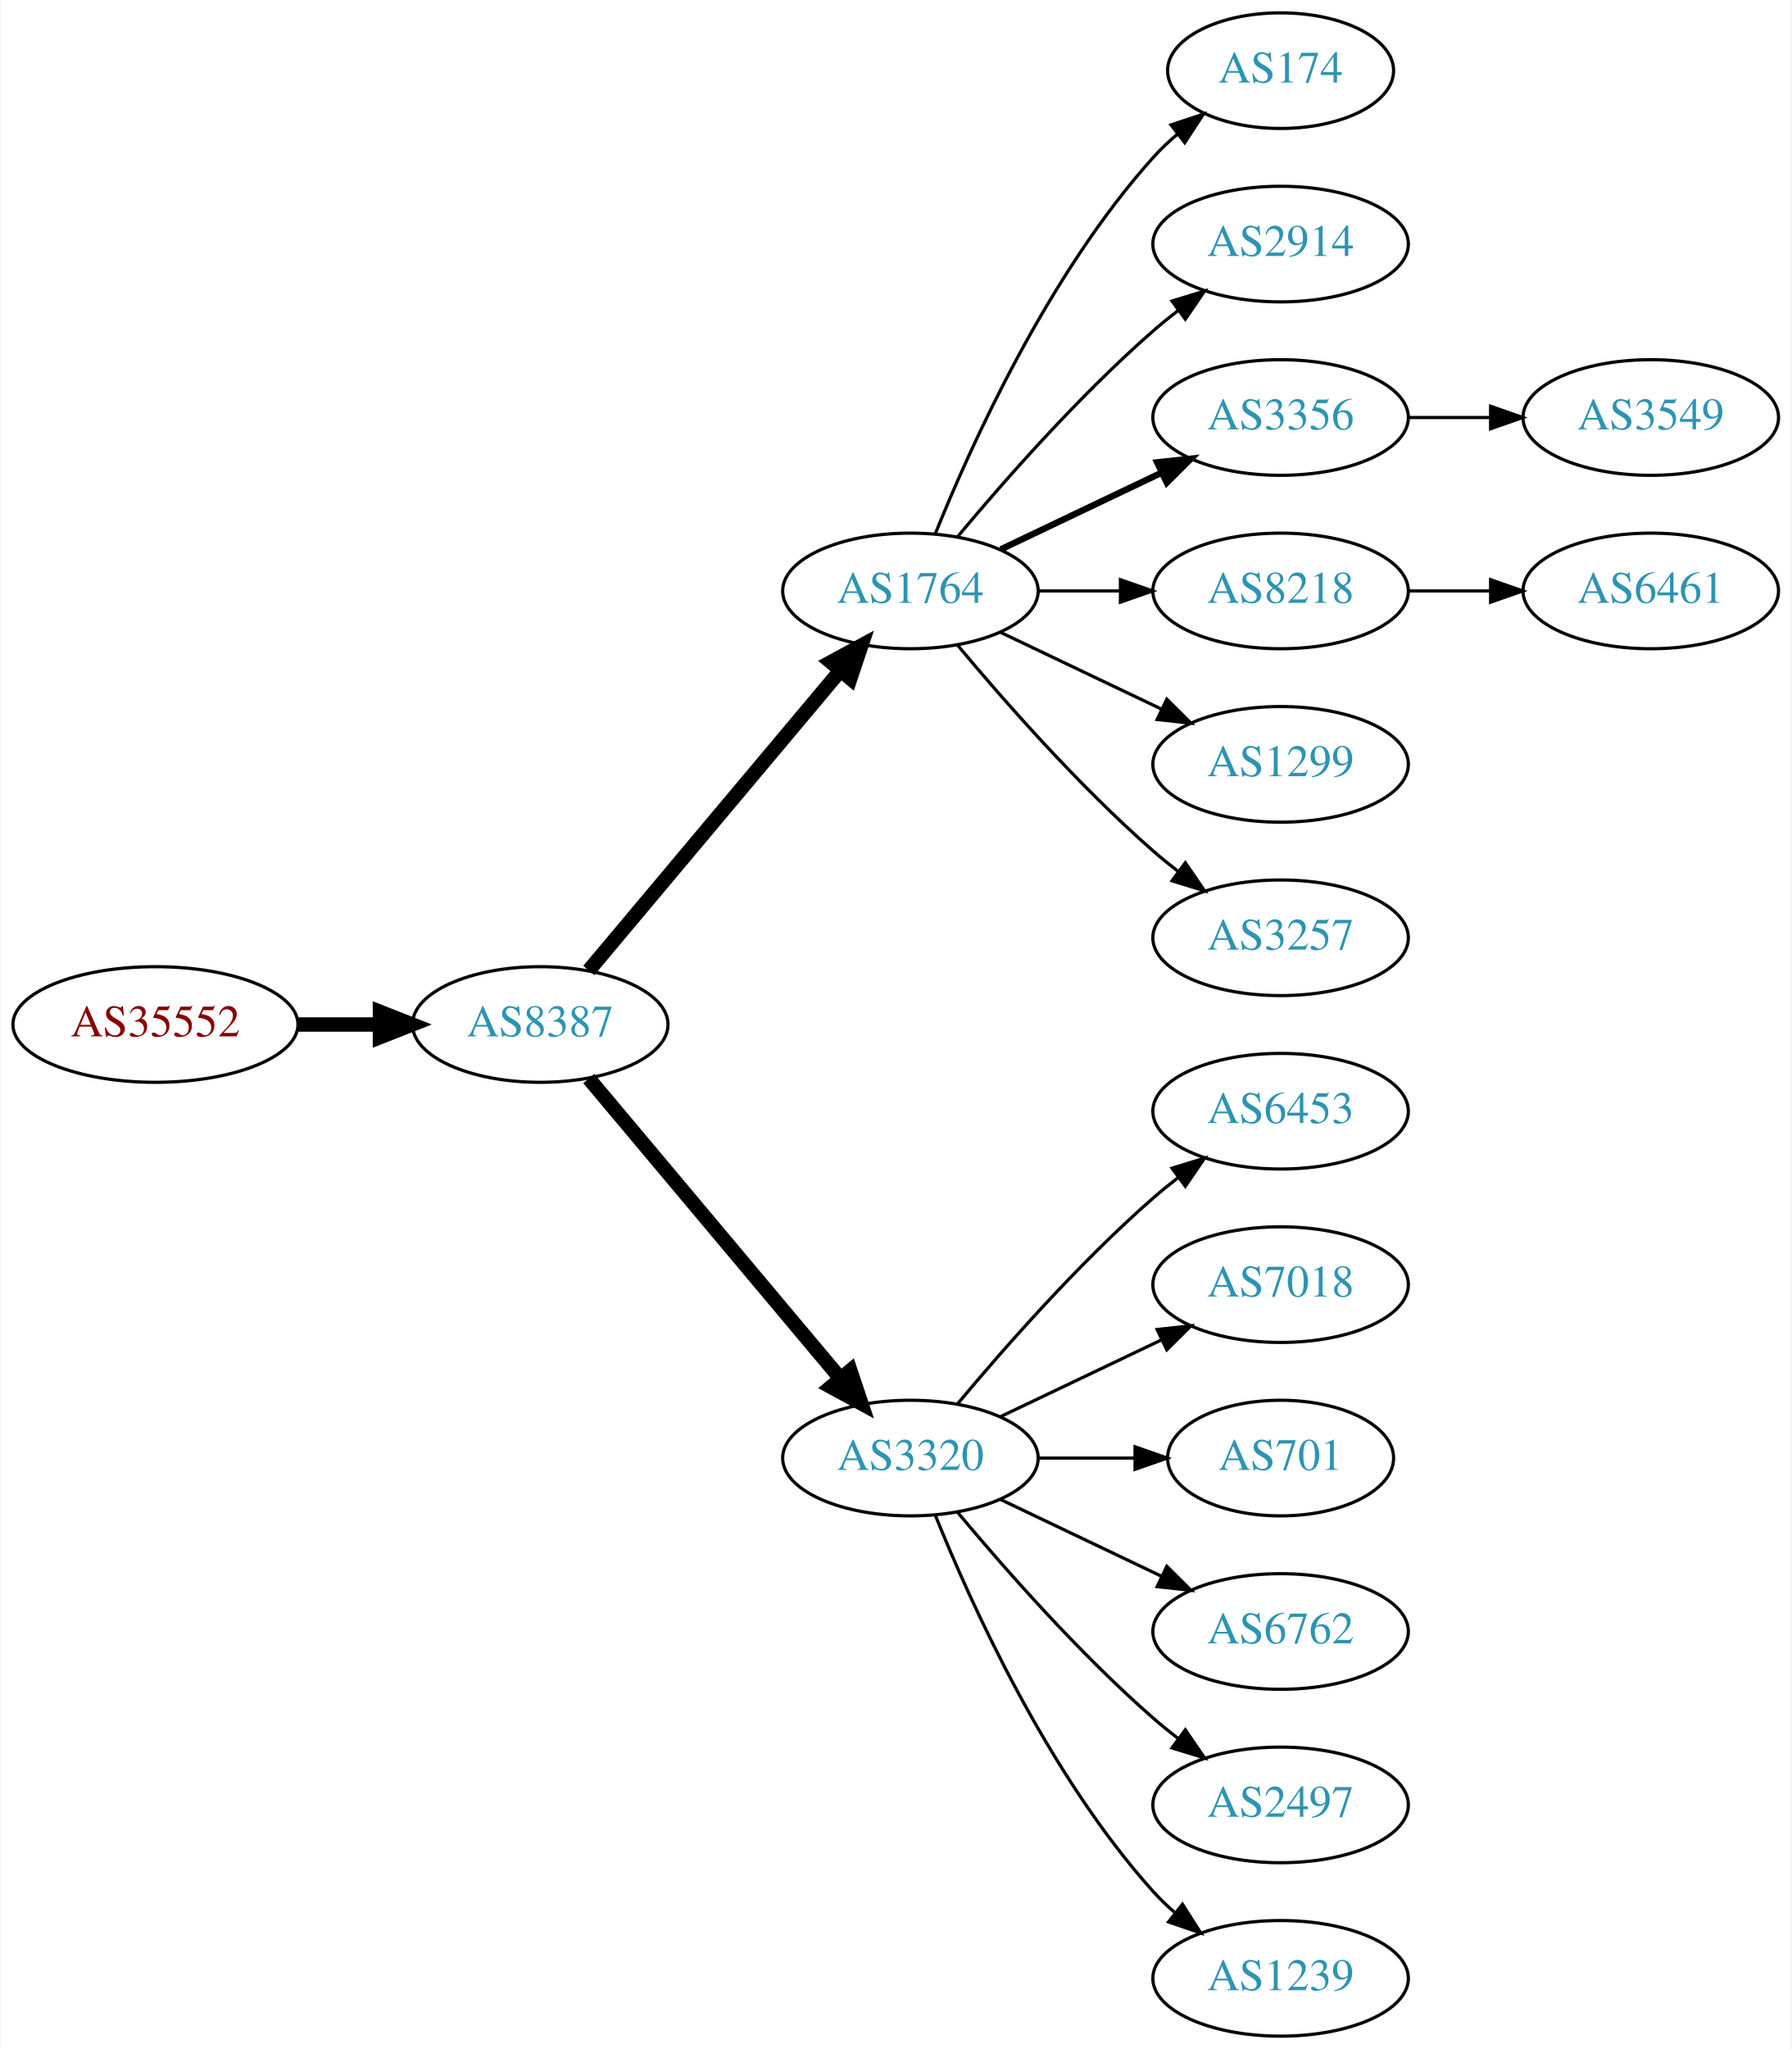
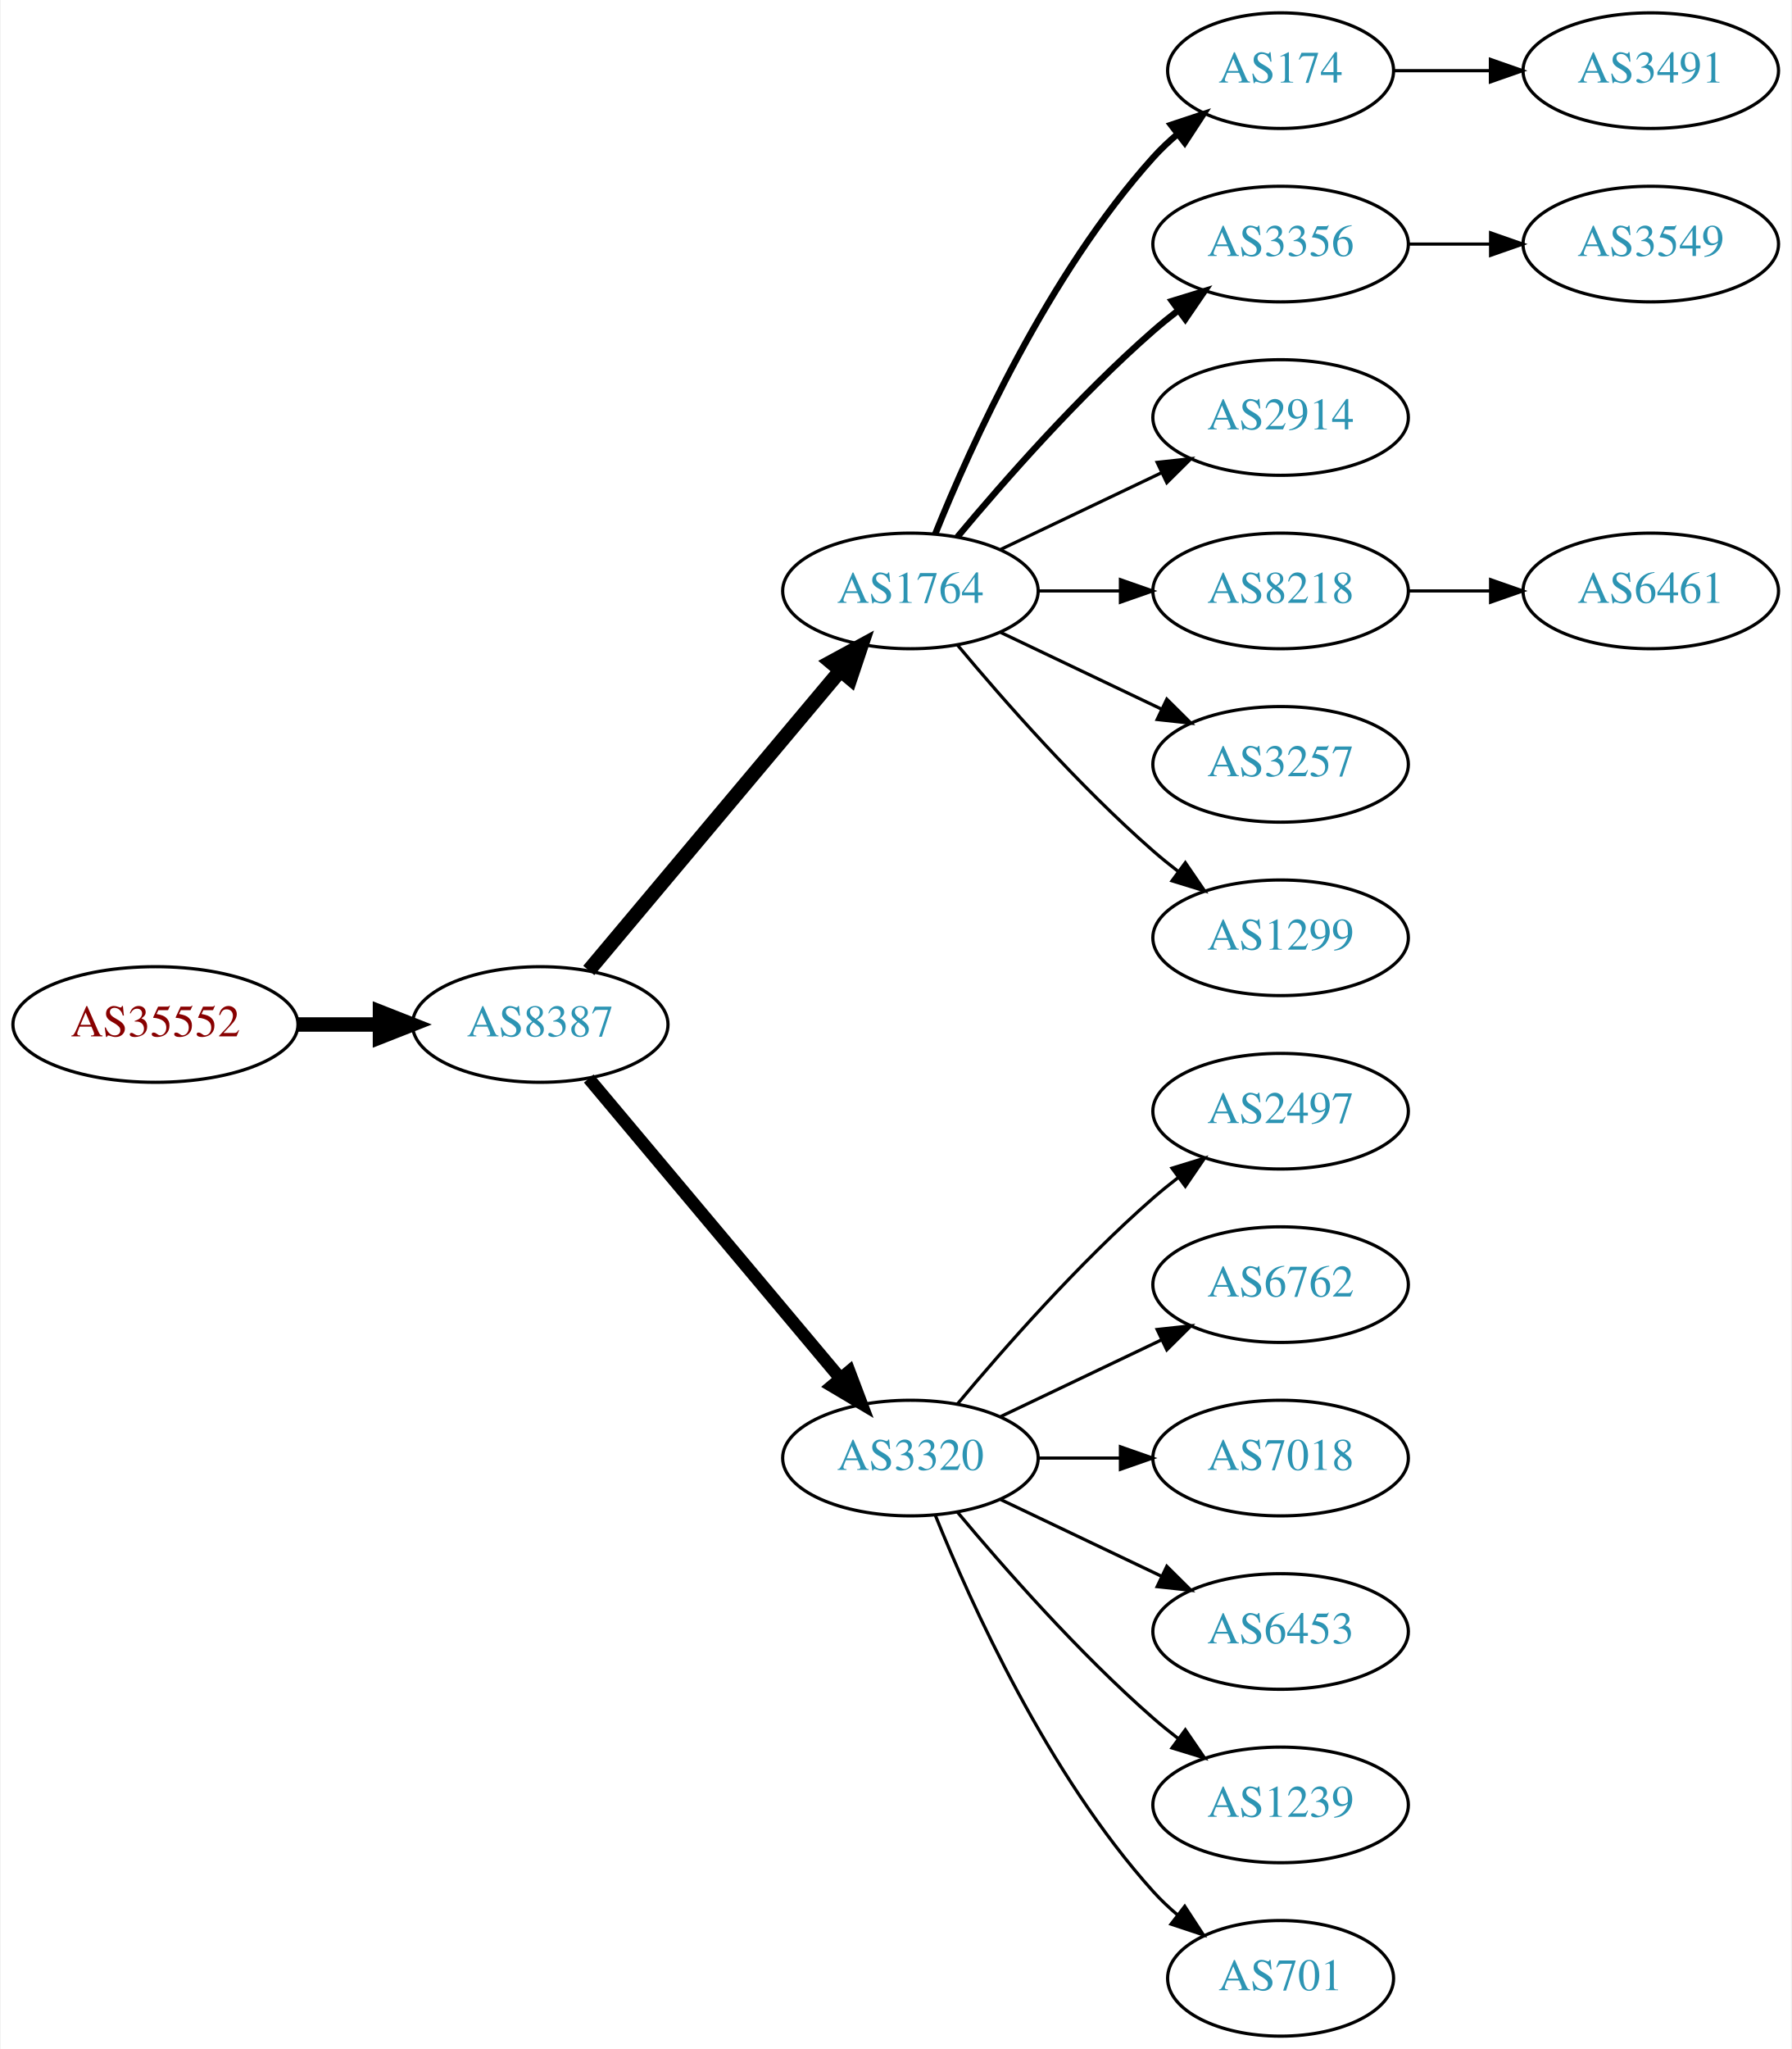
<svg xmlns="http://www.w3.org/2000/svg" xmlns:xlink="http://www.w3.org/1999/xlink" width="558pt" height="638pt" viewBox="0.00 0.00 557.56 638.00">
  <g id="graph0" class="graph" transform="scale(1 1) rotate(0) translate(4 634)">
    <polygon fill="white" stroke="none" points="-4,4 -4,-634 553.564,-634 553.564,4 -4,4" />
    <g id="node1" class="node">
      <g id="a_node1">
        <a xlink:href="/asn/35552" xlink:title="AS35552 ~ Kommunalkredit Austria AG [AT]">
          <ellipse fill="#ffffff" stroke="black" cx="44.196" cy="-315" rx="44.393" ry="18" />
          <text text-anchor="middle" x="44.196" y="-311.3" font-family="Times,serif" font-size="14.00" fill="#880000">AS35552</text>
        </a>
      </g>
    </g>
    <g id="node2" class="node">
      <g id="a_node2">
        <a xlink:href="/asn/8387" xlink:title="AS8387 ~ Rennweg 97-99 [AT]">
          <ellipse fill="#ffffff" stroke="black" cx="164.039" cy="-315" rx="39.794" ry="18" />
          <text text-anchor="middle" x="164.039" y="-311.3" font-family="Times,serif" font-size="14.00" fill="#2c94b3">AS8387</text>
        </a>
      </g>
    </g>
    <g id="edge1" class="edge">
      <path fill="none" stroke="black" stroke-width="4.5" d="M88.407,-315C96.72,-315 105.482,-315 113.965,-315" />
      <polygon fill="black" stroke="black" stroke-width="4.5" points="114.123,-318.938 124.123,-315 114.123,-311.063 114.123,-318.938" />
    </g>
    <g id="node3" class="node">
      <g id="a_node3">
        <a xlink:href="/asn/1764" xlink:title="AS1764 ~ NEXTLAYER-AS [AT]">
          <ellipse fill="#ffffff" stroke="black" cx="279.332" cy="-450" rx="39.794" ry="18" />
          <text text-anchor="middle" x="279.332" y="-446.3" font-family="Times,serif" font-size="14.00" fill="#2c94b3">AS1764</text>
        </a>
      </g>
    </g>
    <g id="edge2" class="edge">
      <path fill="none" stroke="black" stroke-width="4.5" d="M179.158,-331.825C198.833,-355.269 234.637,-397.934 257.415,-425.076" />
      <polygon fill="black" stroke="black" stroke-width="4.5" points="254.59,-427.834 264.034,-432.963 260.622,-422.772 254.59,-427.834" />
    </g>
    <g id="node4" class="node">
      <g id="a_node4">
        <a xlink:href="/asn/3320" xlink:title="AS3320 ~ DTAG [DE]">
          <ellipse fill="#ffffff" stroke="black" cx="279.332" cy="-180" rx="39.794" ry="18" />
          <text text-anchor="middle" x="279.332" y="-176.3" font-family="Times,serif" font-size="14.00" fill="#2c94b3">AS3320</text>
        </a>
      </g>
    </g>
    <g id="edge3" class="edge">
-       <path fill="none" stroke="black" stroke-width="4.5" d="M179.158,-298.175C198.833,-274.731 234.637,-232.066 257.415,-204.924" />
-       <polygon fill="black" stroke="black" stroke-width="4.5" points="260.622,-207.228 264.034,-197.037 254.59,-202.166 260.622,-207.228" />
+       <path fill="none" stroke="black" stroke-width="3.938" d="M179.158,-298.175C198.833,-274.731 234.637,-232.066 257.415,-204.924" />
+       <polygon fill="black" stroke="black" stroke-width="3.938" points="260.287,-206.947 264.034,-197.037 254.925,-202.447 260.287,-206.947" />
    </g>
    <g id="node5" class="node">
      <g id="a_node5">
        <a xlink:href="/asn/174" xlink:title="AS174 ~ Cogent Communications [US]">
          <ellipse fill="#ffffff" stroke="black" cx="394.625" cy="-612" rx="35.194" ry="18" />
          <text text-anchor="middle" x="394.625" y="-608.3" font-family="Times,serif" font-size="14.00" fill="#2c94b3">AS174</text>
        </a>
      </g>
    </g>
    <g id="edge4" class="edge">
-       <path fill="none" stroke="black" d="M287.079,-467.787C298.13,-495.243 322.184,-548.578 354.978,-585 357.294,-587.572 359.899,-590.03 362.634,-592.343" />
-       <polygon fill="black" stroke="black" points="360.5,-595.117 370.557,-598.448 364.772,-589.572 360.5,-595.117" />
+       <path fill="none" stroke="black" stroke-width="2" d="M287.079,-467.787C298.13,-495.243 322.184,-548.578 354.978,-585 357.294,-587.572 359.899,-590.03 362.634,-592.343" />
+       <polygon fill="black" stroke="black" stroke-width="2" points="360.5,-595.117 370.557,-598.448 364.772,-589.572 360.5,-595.117" />
    </g>
    <g id="node6" class="node">
      <g id="a_node6">
-         <a xlink:href="/asn/2914" xlink:title="AS2914 ~ NTT America, Inc. [US]">
+         <a xlink:href="/asn/3356" xlink:title="AS3356 ~ Level 3 Parent, LLC [US]">
          <ellipse fill="#ffffff" stroke="black" cx="394.625" cy="-558" rx="39.794" ry="18" />
-           <text text-anchor="middle" x="394.625" y="-554.3" font-family="Times,serif" font-size="14.00" fill="#2c94b3">AS2914</text>
+           <text text-anchor="middle" x="394.625" y="-554.3" font-family="Times,serif" font-size="14.00" fill="#2c94b3">AS3356</text>
        </a>
      </g>
    </g>
    <g id="edge5" class="edge">
-       <path fill="none" stroke="black" d="M293.962,-466.817C308.244,-483.929 331.791,-510.745 354.978,-531 357.444,-533.154 360.082,-535.294 362.78,-537.372" />
-       <polygon fill="black" stroke="black" points="360.805,-540.264 370.934,-543.37 364.953,-534.625 360.805,-540.264" />
+       <path fill="none" stroke="black" stroke-width="2" d="M293.962,-466.817C308.244,-483.929 331.791,-510.745 354.978,-531 357.444,-533.154 360.082,-535.294 362.78,-537.372" />
+       <polygon fill="black" stroke="black" stroke-width="2" points="360.805,-540.264 370.934,-543.37 364.953,-534.625 360.805,-540.264" />
    </g>
    <g id="node7" class="node">
      <g id="a_node7">
-         <a xlink:href="/asn/3356" xlink:title="AS3356 ~ Level 3 Parent, LLC [US]">
+         <a xlink:href="/asn/2914" xlink:title="AS2914 ~ NTT America, Inc. [US]">
          <ellipse fill="#ffffff" stroke="black" cx="394.625" cy="-504" rx="39.794" ry="18" />
-           <text text-anchor="middle" x="394.625" y="-500.3" font-family="Times,serif" font-size="14.00" fill="#2c94b3">AS3356</text>
+           <text text-anchor="middle" x="394.625" y="-500.3" font-family="Times,serif" font-size="14.00" fill="#2c94b3">AS2914</text>
        </a>
      </g>
    </g>
    <g id="edge6" class="edge">
-       <path fill="none" stroke="black" stroke-width="2" d="M307.468,-462.934C322.462,-470.081 341.283,-479.052 357.506,-486.785" />
-       <polygon fill="black" stroke="black" stroke-width="2" points="356.177,-490.028 366.71,-491.171 359.188,-483.709 356.177,-490.028" />
+       <path fill="none" stroke="black" d="M307.468,-462.934C322.462,-470.081 341.283,-479.052 357.506,-486.785" />
+       <polygon fill="black" stroke="black" points="356.177,-490.028 366.71,-491.171 359.188,-483.709 356.177,-490.028" />
    </g>
    <g id="node8" class="node">
      <g id="a_node8">
        <a xlink:href="/asn/8218" xlink:title="AS8218 ~ legacy Neotelecoms [FR]">
          <ellipse fill="#ffffff" stroke="black" cx="394.625" cy="-450" rx="39.794" ry="18" />
          <text text-anchor="middle" x="394.625" y="-446.3" font-family="Times,serif" font-size="14.00" fill="#2c94b3">AS8218</text>
        </a>
      </g>
    </g>
    <g id="edge7" class="edge">
      <path fill="none" stroke="black" d="M319.004,-450C327.207,-450 335.971,-450 344.503,-450" />
      <polygon fill="black" stroke="black" points="344.742,-453.5 354.742,-450 344.742,-446.5 344.742,-453.5" />
    </g>
    <g id="node9" class="node">
      <g id="a_node9">
-         <a xlink:href="/asn/1299" xlink:title="AS1299 ~ Telia Carrier [EU]">
+         <a xlink:href="/asn/3257" xlink:title="AS3257 ~ GTT [DE]">
          <ellipse fill="#ffffff" stroke="black" cx="394.625" cy="-396" rx="39.794" ry="18" />
-           <text text-anchor="middle" x="394.625" y="-392.3" font-family="Times,serif" font-size="14.00" fill="#2c94b3">AS1299</text>
+           <text text-anchor="middle" x="394.625" y="-392.3" font-family="Times,serif" font-size="14.00" fill="#2c94b3">AS3257</text>
        </a>
      </g>
    </g>
    <g id="edge8" class="edge">
      <path fill="none" stroke="black" d="M307.468,-437.066C322.462,-429.919 341.283,-420.948 357.506,-413.215" />
      <polygon fill="black" stroke="black" points="359.188,-416.291 366.71,-408.829 356.177,-409.972 359.188,-416.291" />
    </g>
    <g id="node10" class="node">
      <g id="a_node10">
-         <a xlink:href="/asn/3257" xlink:title="AS3257 ~ GTT [DE]">
+         <a xlink:href="/asn/1299" xlink:title="AS1299 ~ Telia Carrier [EU]">
          <ellipse fill="#ffffff" stroke="black" cx="394.625" cy="-342" rx="39.794" ry="18" />
-           <text text-anchor="middle" x="394.625" y="-338.3" font-family="Times,serif" font-size="14.00" fill="#2c94b3">AS3257</text>
+           <text text-anchor="middle" x="394.625" y="-338.3" font-family="Times,serif" font-size="14.00" fill="#2c94b3">AS1299</text>
        </a>
      </g>
    </g>
    <g id="edge9" class="edge">
      <path fill="none" stroke="black" d="M293.962,-433.183C308.244,-416.071 331.791,-389.255 354.978,-369 357.444,-366.846 360.082,-364.706 362.78,-362.628" />
      <polygon fill="black" stroke="black" points="364.953,-365.375 370.934,-356.63 360.805,-359.736 364.953,-365.375" />
    </g>
-     <g id="node11" class="node">
-       <g id="a_node11">
-         <a xlink:href="/asn/6453" xlink:title="AS6453 ~ TATA COMMUNICATIONS (AMERICA) INC [US]">
+     <g id="node13" class="node">
+       <g id="a_node13">
+         <a xlink:href="/asn/2497" xlink:title="AS2497 ~ Internet Initiative Japan Inc. [JP]">
          <ellipse fill="#ffffff" stroke="black" cx="394.625" cy="-288" rx="39.794" ry="18" />
-           <text text-anchor="middle" x="394.625" y="-284.3" font-family="Times,serif" font-size="14.00" fill="#2c94b3">AS6453</text>
-         </a>
-       </g>
-     </g>
-     <g id="edge10" class="edge">
+           <text text-anchor="middle" x="394.625" y="-284.3" font-family="Times,serif" font-size="14.00" fill="#2c94b3">AS2497</text>
+         </a>
+       </g>
+     </g>
+     <g id="edge12" class="edge">
      <path fill="none" stroke="black" d="M293.962,-196.817C308.244,-213.929 331.791,-240.745 354.978,-261 357.444,-263.154 360.082,-265.294 362.78,-267.372" />
      <polygon fill="black" stroke="black" points="360.805,-270.264 370.934,-273.37 364.953,-264.625 360.805,-270.264" />
-     </g>
-     <g id="node12" class="node">
-       <g id="a_node12">
-         <a xlink:href="/asn/7018" xlink:title="AS7018 ~ AT&amp;T Services, Inc. [US]">
-           <ellipse fill="#ffffff" stroke="black" cx="394.625" cy="-234" rx="39.794" ry="18" />
-           <text text-anchor="middle" x="394.625" y="-230.3" font-family="Times,serif" font-size="14.00" fill="#2c94b3">AS7018</text>
-         </a>
-       </g>
-     </g>
-     <g id="edge11" class="edge">
-       <path fill="none" stroke="black" d="M307.468,-192.934C322.462,-200.081 341.283,-209.052 357.506,-216.785" />
-       <polygon fill="black" stroke="black" points="356.177,-220.028 366.71,-221.171 359.188,-213.709 356.177,-220.028" />
-     </g>
-     <g id="node13" class="node">
-       <g id="a_node13">
-         <a xlink:href="/asn/701" xlink:title="AS701 ~ UUNET [US]">
-           <ellipse fill="#ffffff" stroke="black" cx="394.625" cy="-180" rx="35.194" ry="18" />
-           <text text-anchor="middle" x="394.625" y="-176.3" font-family="Times,serif" font-size="14.00" fill="#2c94b3">AS701</text>
-         </a>
-       </g>
-     </g>
-     <g id="edge12" class="edge">
-       <path fill="none" stroke="black" d="M319.004,-180C328.709,-180 339.2,-180 349.163,-180" />
-       <polygon fill="black" stroke="black" points="349.299,-183.5 359.299,-180 349.299,-176.5 349.299,-183.5" />
    </g>
    <g id="node14" class="node">
      <g id="a_node14">
        <a xlink:href="/asn/6762" xlink:title="AS6762 ~ TELECOM ITALIA SPARKLE S.p.A. [IT]">
+           <ellipse fill="#ffffff" stroke="black" cx="394.625" cy="-234" rx="39.794" ry="18" />
+           <text text-anchor="middle" x="394.625" y="-230.3" font-family="Times,serif" font-size="14.00" fill="#2c94b3">AS6762</text>
+         </a>
+       </g>
+     </g>
+     <g id="edge13" class="edge">
+       <path fill="none" stroke="black" d="M307.468,-192.934C322.462,-200.081 341.283,-209.052 357.506,-216.785" />
+       <polygon fill="black" stroke="black" points="356.177,-220.028 366.71,-221.171 359.188,-213.709 356.177,-220.028" />
+     </g>
+     <g id="node15" class="node">
+       <g id="a_node15">
+         <a xlink:href="/asn/7018" xlink:title="AS7018 ~ AT&amp;T Services, Inc. [US]">
+           <ellipse fill="#ffffff" stroke="black" cx="394.625" cy="-180" rx="39.794" ry="18" />
+           <text text-anchor="middle" x="394.625" y="-176.3" font-family="Times,serif" font-size="14.00" fill="#2c94b3">AS7018</text>
+         </a>
+       </g>
+     </g>
+     <g id="edge14" class="edge">
+       <path fill="none" stroke="black" d="M319.004,-180C327.207,-180 335.971,-180 344.503,-180" />
+       <polygon fill="black" stroke="black" points="344.742,-183.5 354.742,-180 344.742,-176.5 344.742,-183.5" />
+     </g>
+     <g id="node16" class="node">
+       <g id="a_node16">
+         <a xlink:href="/asn/6453" xlink:title="AS6453 ~ TATA COMMUNICATIONS (AMERICA) INC [US]">
          <ellipse fill="#ffffff" stroke="black" cx="394.625" cy="-126" rx="39.794" ry="18" />
-           <text text-anchor="middle" x="394.625" y="-122.3" font-family="Times,serif" font-size="14.00" fill="#2c94b3">AS6762</text>
-         </a>
-       </g>
-     </g>
-     <g id="edge13" class="edge">
+           <text text-anchor="middle" x="394.625" y="-122.3" font-family="Times,serif" font-size="14.00" fill="#2c94b3">AS6453</text>
+         </a>
+       </g>
+     </g>
+     <g id="edge15" class="edge">
      <path fill="none" stroke="black" d="M307.468,-167.066C322.462,-159.919 341.283,-150.948 357.506,-143.215" />
      <polygon fill="black" stroke="black" points="359.188,-146.291 366.71,-138.829 356.177,-139.972 359.188,-146.291" />
    </g>
-     <g id="node15" class="node">
-       <g id="a_node15">
-         <a xlink:href="/asn/2497" xlink:title="AS2497 ~ Internet Initiative Japan Inc. [JP]">
+     <g id="node17" class="node">
+       <g id="a_node17">
+         <a xlink:href="/asn/1239" xlink:title="AS1239 ~ Sprint [US]">
          <ellipse fill="#ffffff" stroke="black" cx="394.625" cy="-72" rx="39.794" ry="18" />
-           <text text-anchor="middle" x="394.625" y="-68.3" font-family="Times,serif" font-size="14.00" fill="#2c94b3">AS2497</text>
-         </a>
-       </g>
-     </g>
-     <g id="edge14" class="edge">
+           <text text-anchor="middle" x="394.625" y="-68.3" font-family="Times,serif" font-size="14.00" fill="#2c94b3">AS1239</text>
+         </a>
+       </g>
+     </g>
+     <g id="edge16" class="edge">
      <path fill="none" stroke="black" d="M293.962,-163.183C308.244,-146.071 331.791,-119.255 354.978,-99 357.444,-96.846 360.082,-94.706 362.78,-92.628" />
      <polygon fill="black" stroke="black" points="364.953,-95.375 370.934,-86.63 360.805,-89.736 364.953,-95.375" />
    </g>
-     <g id="node16" class="node">
-       <g id="a_node16">
-         <a xlink:href="/asn/1239" xlink:title="AS1239 ~ Sprint [US]">
-           <ellipse fill="#ffffff" stroke="black" cx="394.625" cy="-18" rx="39.794" ry="18" />
-           <text text-anchor="middle" x="394.625" y="-14.3" font-family="Times,serif" font-size="14.00" fill="#2c94b3">AS1239</text>
-         </a>
-       </g>
-     </g>
-     <g id="edge15" class="edge">
-       <path fill="none" stroke="black" d="M287.079,-162.213C298.13,-134.757 322.184,-81.422 354.978,-45 356.98,-42.776 359.199,-40.637 361.532,-38.603" />
-       <polygon fill="black" stroke="black" points="364.062,-41.065 369.751,-32.127 359.73,-35.567 364.062,-41.065" />
-     </g>
-     <g id="node17" class="node">
-       <g id="a_node17">
-         <a xlink:href="/asn/3549" xlink:title="AS3549 ~ Level 3 Parent, LLC [US]">
-           <ellipse fill="#ffffff" stroke="black" cx="509.918" cy="-504" rx="39.794" ry="18" />
-           <text text-anchor="middle" x="509.918" y="-500.3" font-family="Times,serif" font-size="14.00" fill="#2c94b3">AS3549</text>
-         </a>
-       </g>
-     </g>
-     <g id="edge16" class="edge">
-       <path fill="none" stroke="black" d="M434.297,-504C442.5,-504 451.264,-504 459.796,-504" />
-       <polygon fill="black" stroke="black" points="460.035,-507.5 470.035,-504 460.035,-500.5 460.035,-507.5" />
-     </g>
    <g id="node18" class="node">
      <g id="a_node18">
+         <a xlink:href="/asn/701" xlink:title="AS701 ~ UUNET [US]">
+           <ellipse fill="#ffffff" stroke="black" cx="394.625" cy="-18" rx="35.194" ry="18" />
+           <text text-anchor="middle" x="394.625" y="-14.3" font-family="Times,serif" font-size="14.00" fill="#2c94b3">AS701</text>
+         </a>
+       </g>
+     </g>
+     <g id="edge17" class="edge">
+       <path fill="none" stroke="black" d="M287.079,-162.213C298.13,-134.757 322.184,-81.422 354.978,-45 357.294,-42.428 359.899,-39.969 362.634,-37.657" />
+       <polygon fill="black" stroke="black" points="364.772,-40.428 370.557,-31.552 360.5,-34.883 364.772,-40.428" />
+     </g>
+     <g id="node11" class="node">
+       <g id="a_node11">
+         <a xlink:href="/asn/3491" xlink:title="AS3491 ~ PCCW Global, Inc. [US]">
+           <ellipse fill="#ffffff" stroke="black" cx="509.918" cy="-612" rx="39.794" ry="18" />
+           <text text-anchor="middle" x="509.918" y="-608.3" font-family="Times,serif" font-size="14.00" fill="#2c94b3">AS3491</text>
+         </a>
+       </g>
+     </g>
+     <g id="edge10" class="edge">
+       <path fill="none" stroke="black" d="M429.924,-612C439.301,-612 449.651,-612 459.686,-612" />
+       <polygon fill="black" stroke="black" points="459.974,-615.5 469.974,-612 459.974,-608.5 459.974,-615.5" />
+     </g>
+     <g id="node12" class="node">
+       <g id="a_node12">
+         <a xlink:href="/asn/3549" xlink:title="AS3549 ~ Level 3 Parent, LLC [US]">
+           <ellipse fill="#ffffff" stroke="black" cx="509.918" cy="-558" rx="39.794" ry="18" />
+           <text text-anchor="middle" x="509.918" y="-554.3" font-family="Times,serif" font-size="14.00" fill="#2c94b3">AS3549</text>
+         </a>
+       </g>
+     </g>
+     <g id="edge11" class="edge">
+       <path fill="none" stroke="black" d="M434.297,-558C442.5,-558 451.264,-558 459.796,-558" />
+       <polygon fill="black" stroke="black" points="460.035,-561.5 470.035,-558 460.035,-554.5 460.035,-561.5" />
+     </g>
+     <g id="node19" class="node">
+       <g id="a_node19">
        <a xlink:href="/asn/6461" xlink:title="AS6461 ~ Zayo Bandwidth [US]">
          <ellipse fill="#ffffff" stroke="black" cx="509.918" cy="-450" rx="39.794" ry="18" />
          <text text-anchor="middle" x="509.918" y="-446.3" font-family="Times,serif" font-size="14.00" fill="#2c94b3">AS6461</text>
        </a>
      </g>
    </g>
-     <g id="edge17" class="edge">
+     <g id="edge18" class="edge">
      <path fill="none" stroke="black" d="M434.297,-450C442.5,-450 451.264,-450 459.796,-450" />
      <polygon fill="black" stroke="black" points="460.035,-453.5 470.035,-450 460.035,-446.5 460.035,-453.5" />
    </g>
  </g>
</svg>
